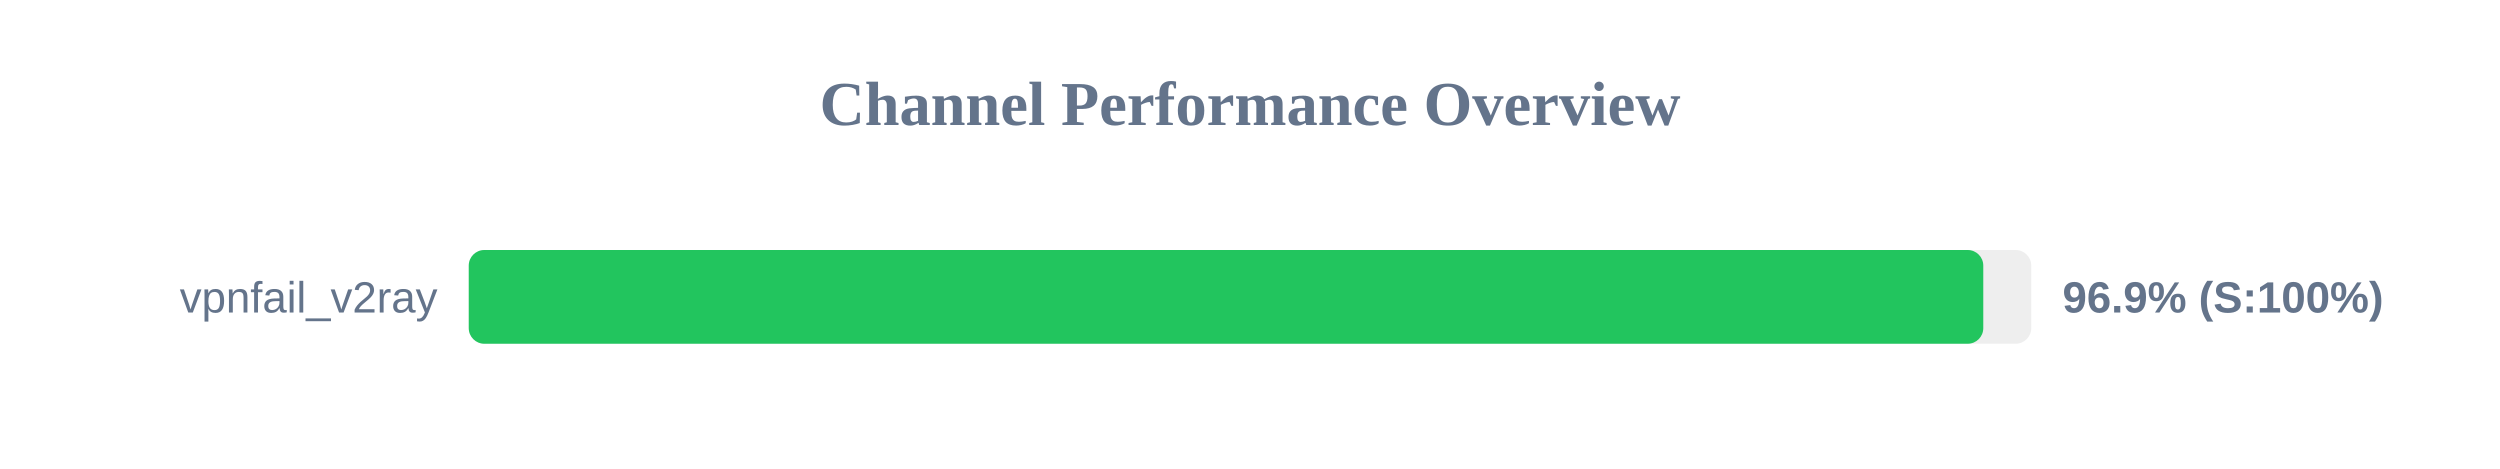
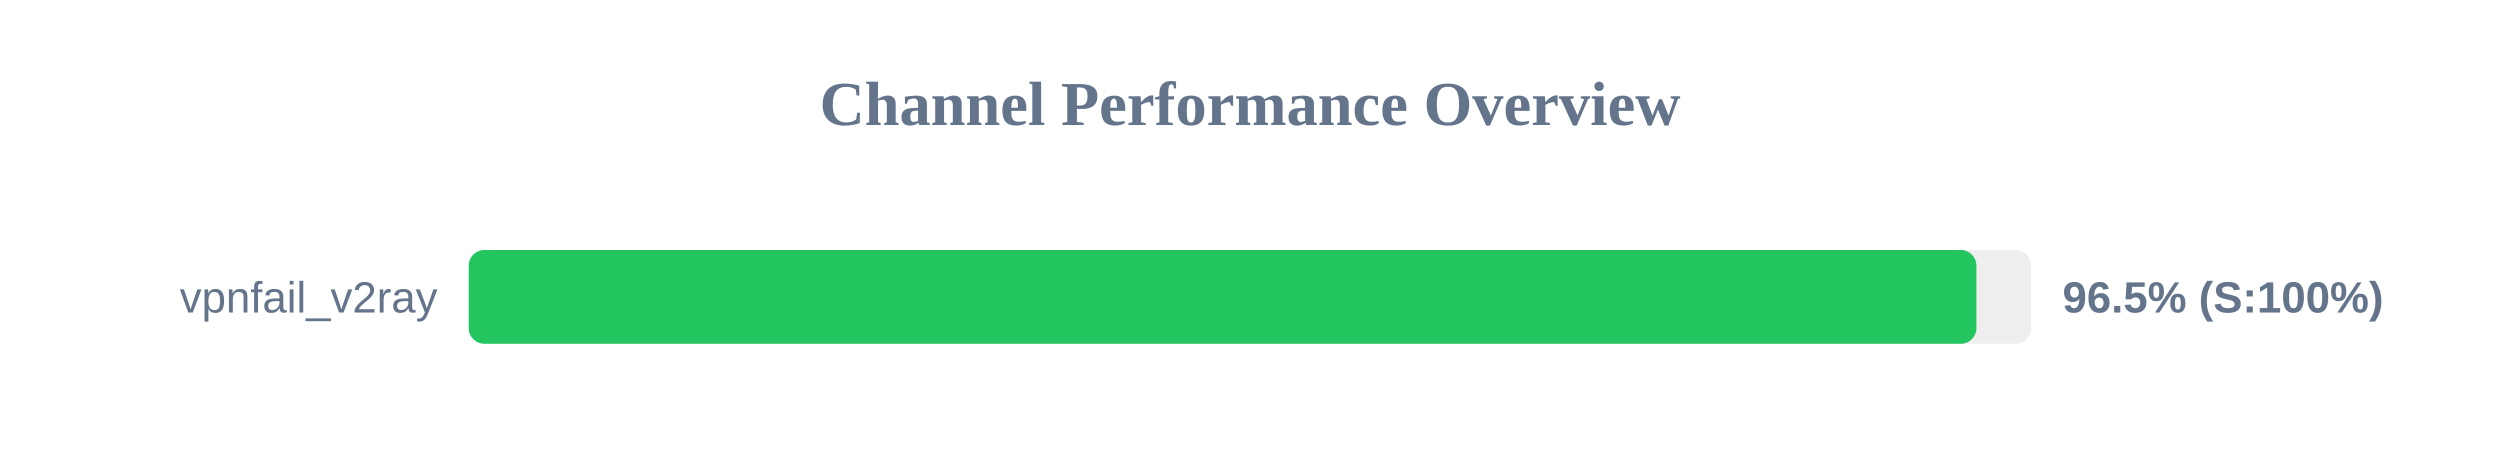
<svg xmlns="http://www.w3.org/2000/svg" width="800" height="150" version="1.1">
  <style>
        .row { font: 14px Arial; fill: #64748b; }
        .score { font: bold 14px Arial; fill: #64748b; }
    </style>
  <text x="400" y="40" text-anchor="middle" font-size="20px" font-weight="bold" fill="#64748b">Channel Performance Overview</text>
  <rect x="150" y="80" width="500" height="30" fill="#eee" rx="5" />
-   <rect x="150" y="80" width="484.65" height="30" fill="#22c55e" rx="5" />
+   <rect x="150" y="80" width="482.45" height="30" fill="#22c55e" rx="5" />
  <text x="140" y="100" text-anchor="end" class="row">vpnfail_v2ray</text>
-   <text x="660" y="100" text-anchor="start" class="score">96.9% (S:100%)</text>
+   <text x="660" y="100" text-anchor="start" class="score">96.5% (S:100%)</text>
</svg>
